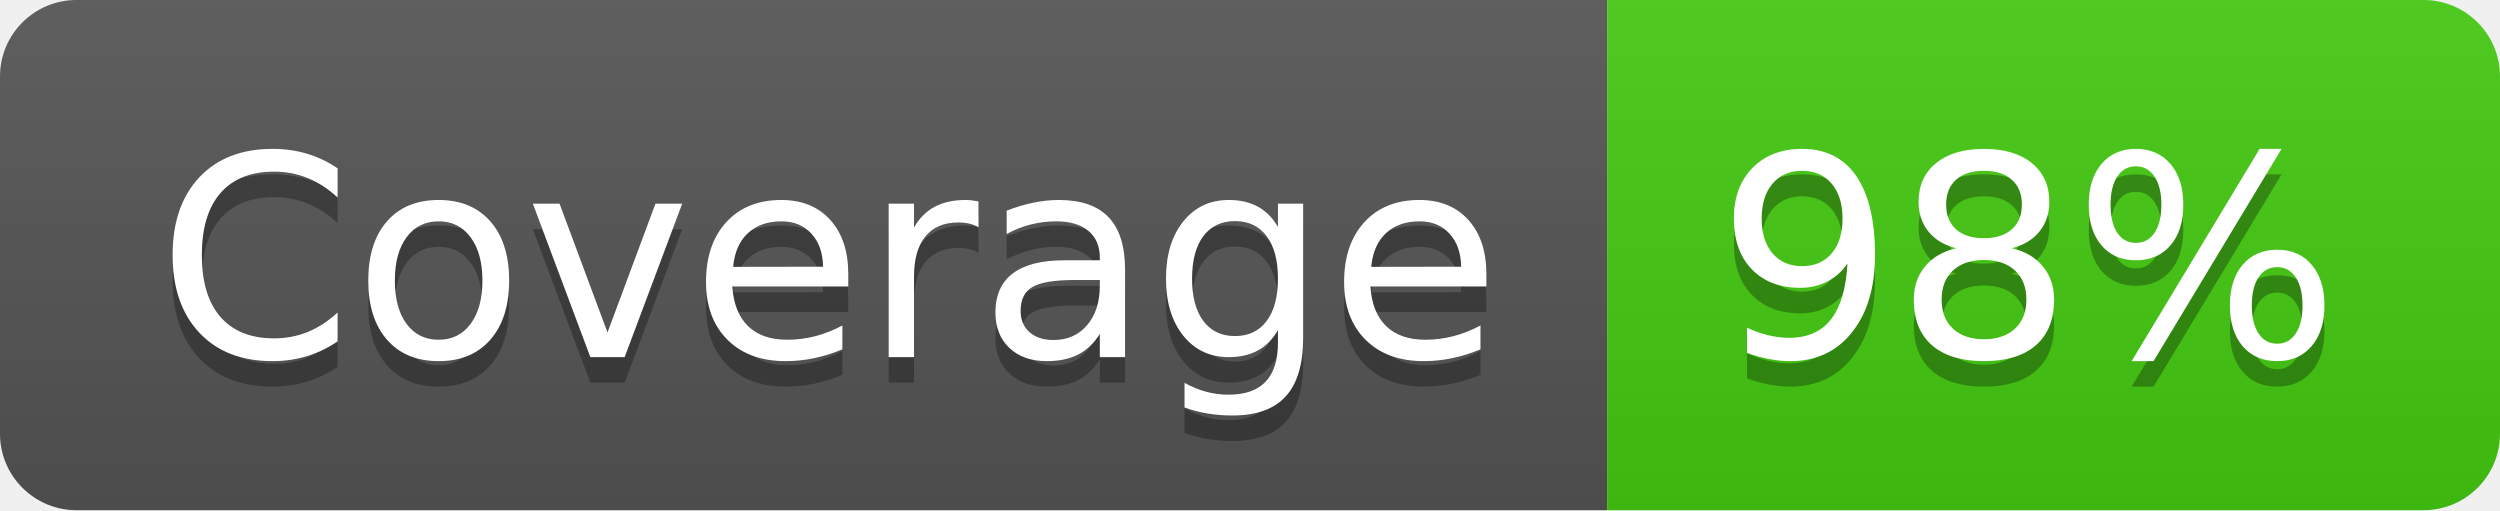
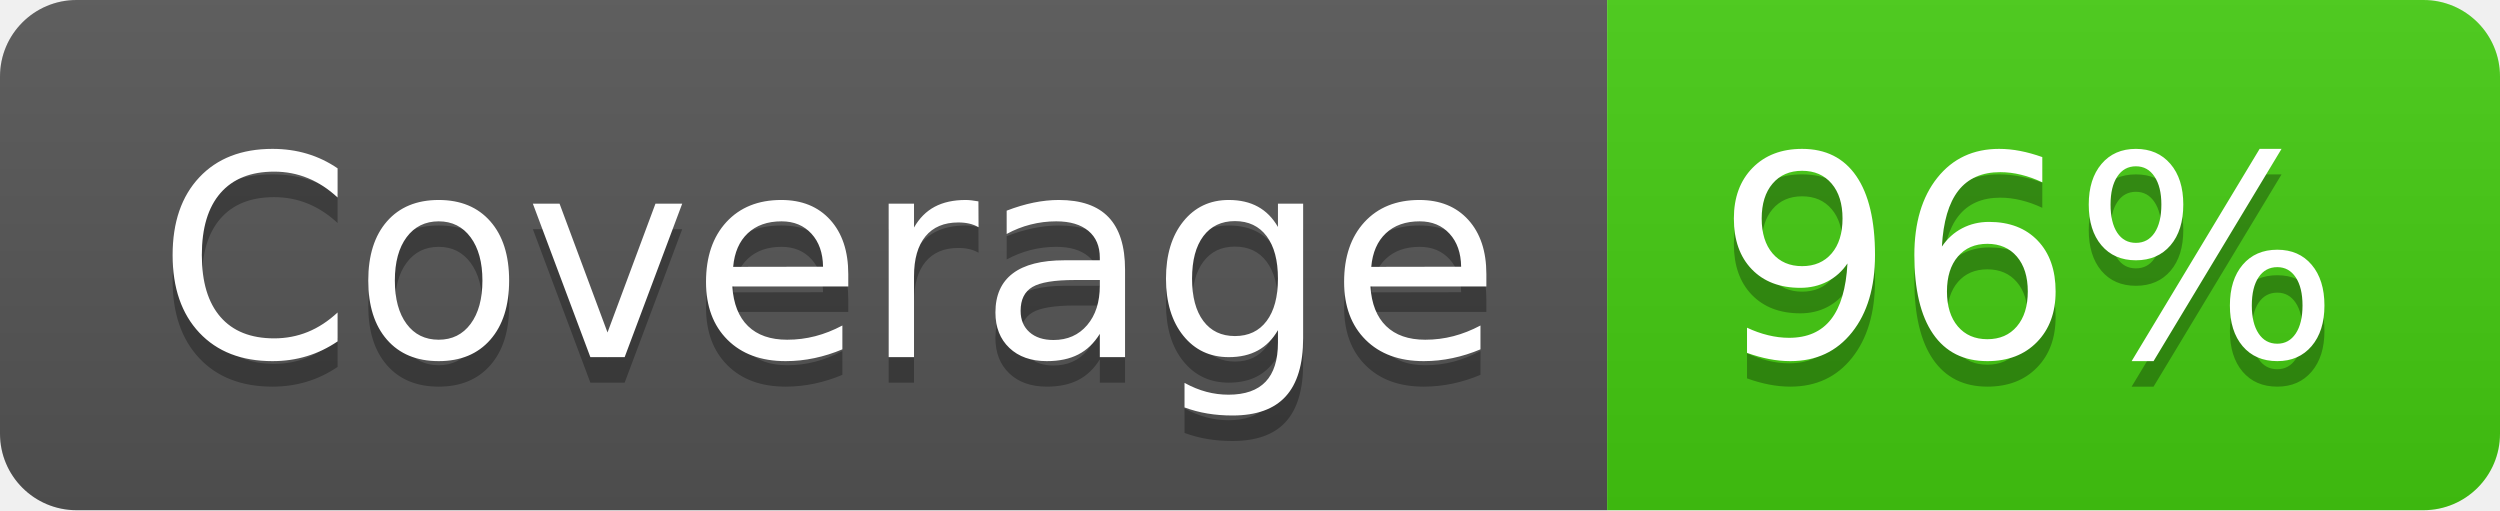
- <svg xmlns="http://www.w3.org/2000/svg" width="98" height="20" role="img" aria-label="Coverage: 98%">
+ <svg xmlns="http://www.w3.org/2000/svg" width="98" height="20" role="img" aria-label="Coverage: 96%">
  <linearGradient id="s" x2="0" y2="100%">
    <stop offset="0" stop-color="#bbb" stop-opacity=".1" />
    <stop offset="1" stop-opacity=".1" />
  </linearGradient>
  <clipPath id="r">
    <rect width="98" height="20" rx="3" fill="#fff" />
  </clipPath>
  <g clip-path="url(#r)">
    <rect width="63" height="20" fill="#555" />
    <rect x="63" width="35" height="20" fill="#4c1" />
    <rect width="98" height="20" fill="url(#s)" />
  </g>
  <g fill="#fff" text-anchor="middle" font-family="Verdana,Geneva,DejaVu Sans,sans-serif" text-rendering="geometricPrecision" font-size="110">
    <text aria-hidden="true" x="325" y="150" fill="#010101" fill-opacity=".3" transform="scale(.1)" textLength="530">Coverage</text>
    <text x="325" y="140" transform="scale(.1)" fill="#fff" textLength="530">Coverage</text>
-     <text aria-hidden="true" x="795" y="150" fill="#010101" fill-opacity=".3" transform="scale(.1)" textLength="250">98%</text>
-     <text x="795" y="140" transform="scale(.1)" fill="#fff" textLength="250">98%</text>
+     <text aria-hidden="true" x="795" y="150" fill="#010101" fill-opacity=".3" transform="scale(.1)" textLength="250">96%</text>
+     <text x="795" y="140" transform="scale(.1)" fill="#fff" textLength="250">96%</text>
  </g>
</svg>
